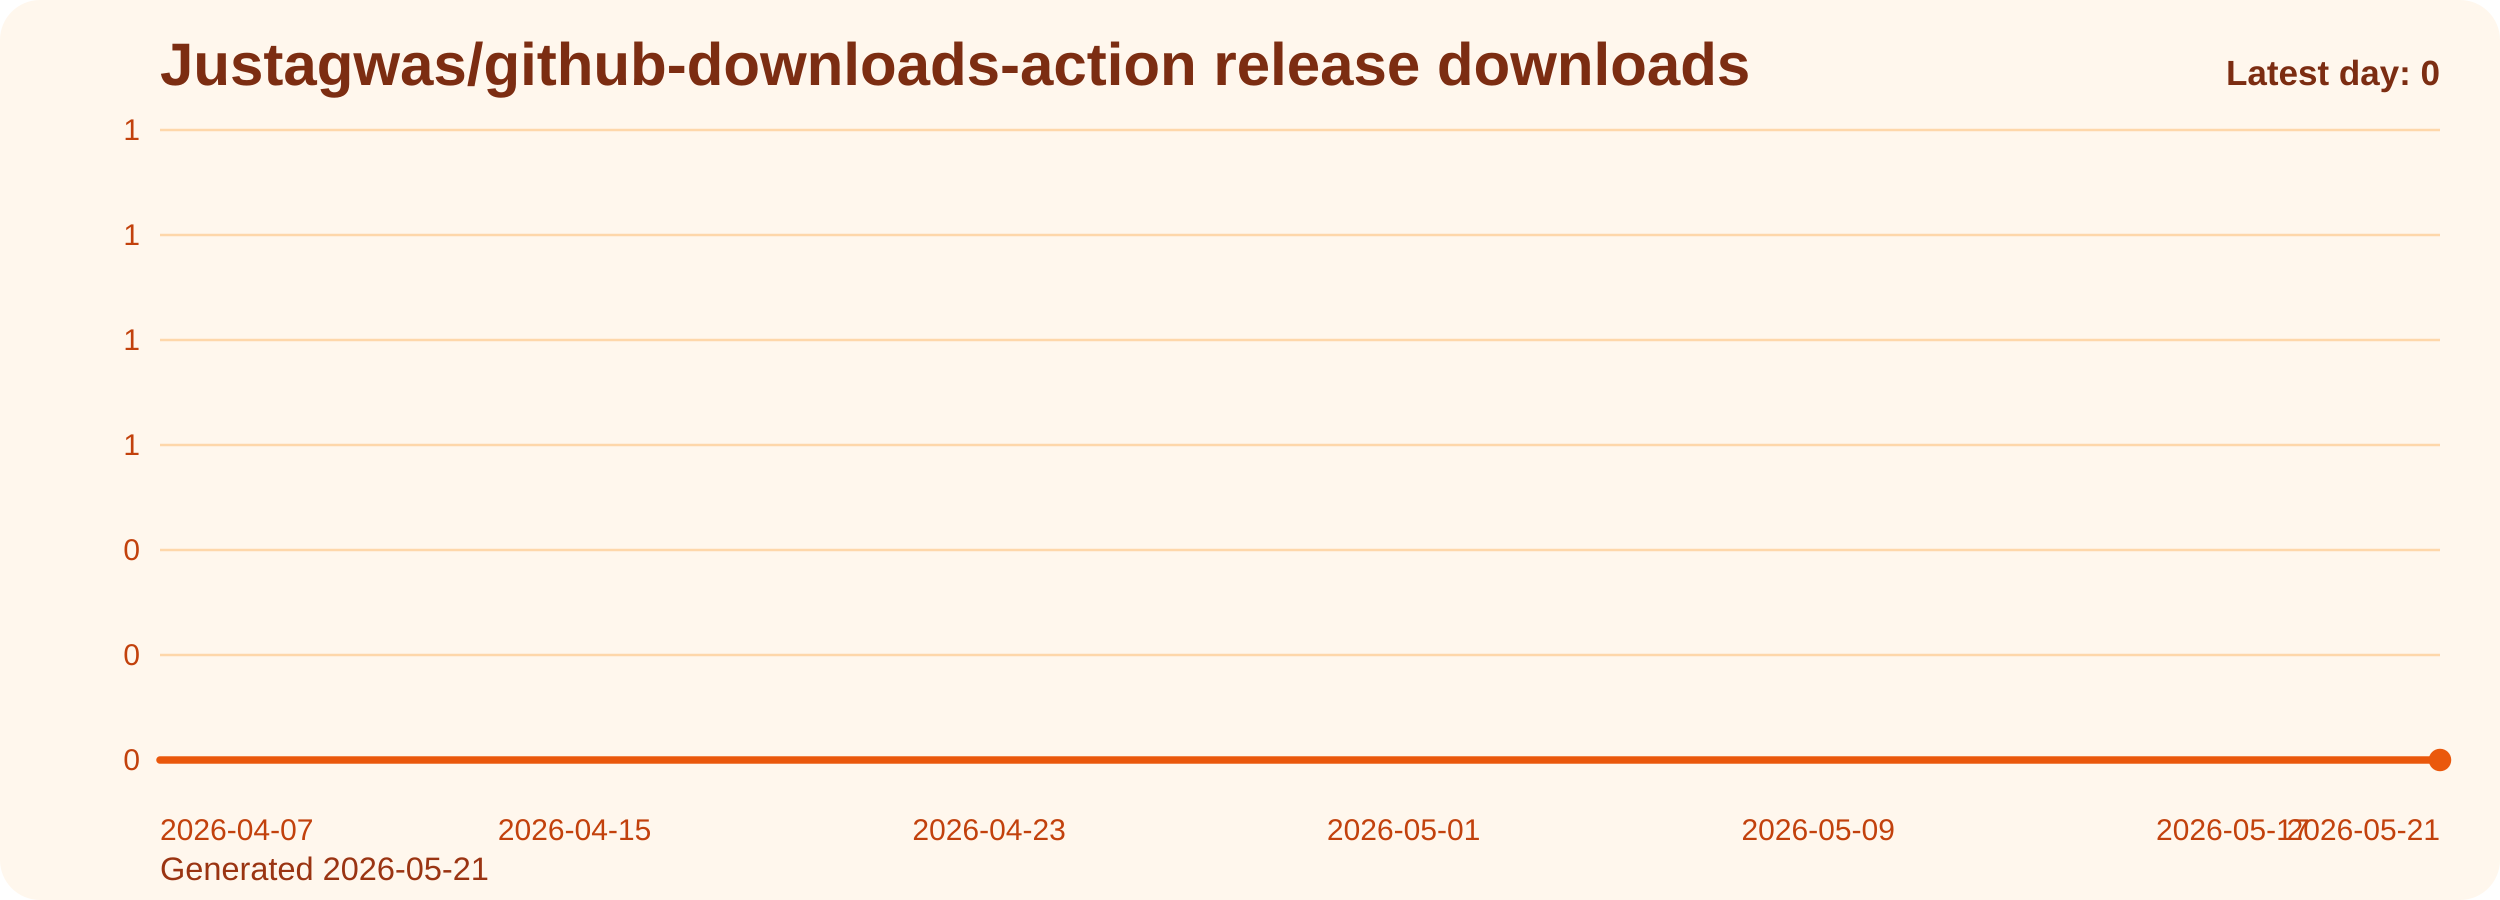
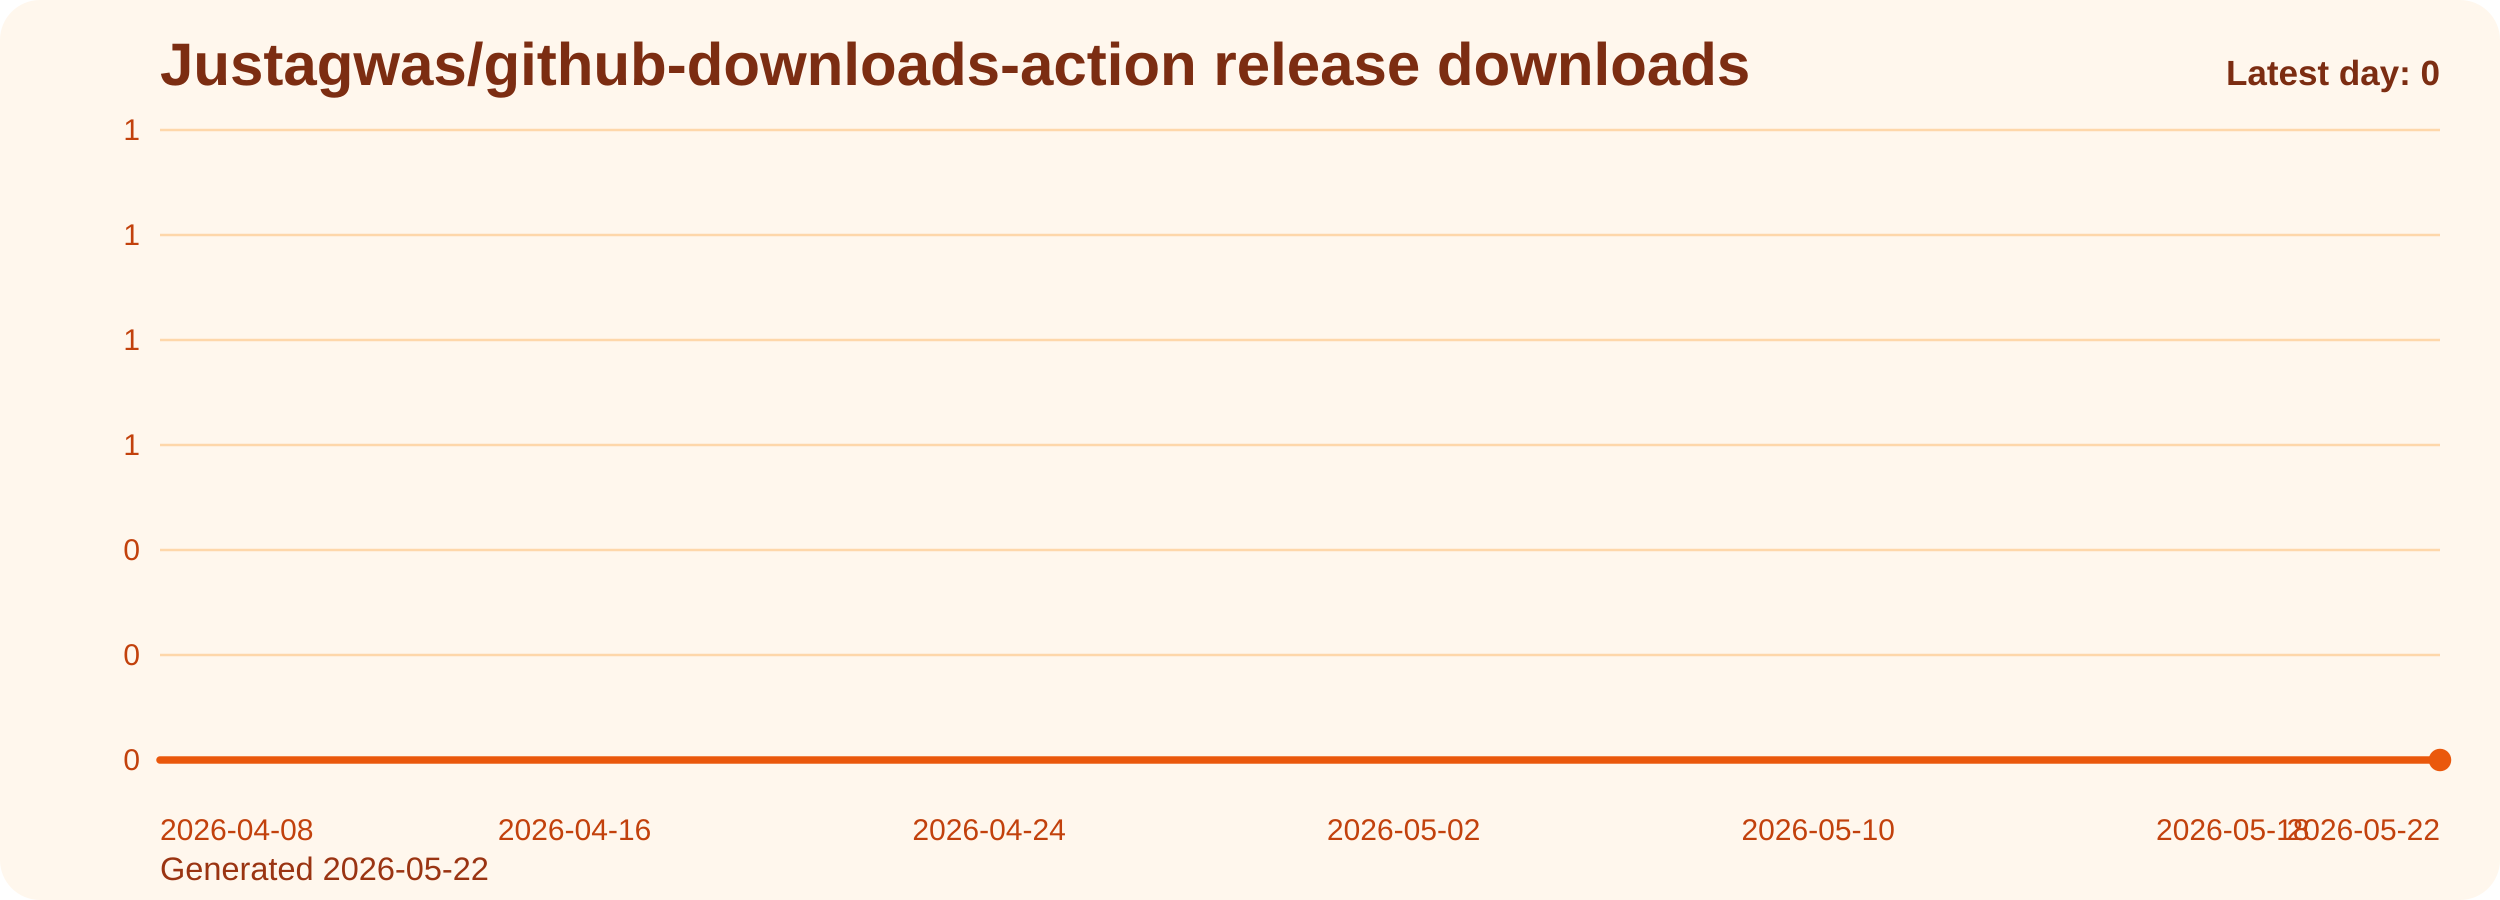
<svg xmlns="http://www.w3.org/2000/svg" viewBox="0 0 1000 360" role="img" aria-label="Justagwas/github-downloads-action release downloads chart">
  <defs>
    <linearGradient id="fill-daily-orange" x1="0" y1="0" x2="0" y2="1">
      <stop offset="0%" stop-color="#f97316" stop-opacity="0.32" />
      <stop offset="100%" stop-color="#f97316" stop-opacity="0.05" />
    </linearGradient>
    <style>
      .bg { fill: #fff7ed; }
      .title { font: 700 24px Arial, sans-serif; fill: #7c2d12; }
      .sub { font: 400 13px Arial, sans-serif; fill: #9a3412; }
      .grid { stroke: #fed7aa; stroke-width: 1; }
      .axis { font: 400 12px Arial, sans-serif; fill: #c2410c; }
      .line { fill: none; stroke: #ea580c; stroke-width: 3; stroke-linecap: round; stroke-linejoin: round; }
      .dot { fill: #ea580c; }
      .value { font: 600 11px Arial, sans-serif; fill: #9a3412; }
      .latest { font: 700 14px Arial, sans-serif; fill: #7c2d12; }
    </style>
  </defs>
  <rect class="bg" x="0" y="0" width="1000" height="360" rx="16" />
  <text class="title" x="64" y="34">Justagwas/github-downloads-action release downloads</text>
-   <text class="sub" x="64" y="352">Generated 2026-05-21</text>
+   <text class="sub" x="64" y="352">Generated 2026-05-22</text>
  <line x1="64" y1="52.00" x2="976" y2="52.00" class="grid" />
  <text x="56" y="56.00" text-anchor="end" class="axis">1</text>
  <line x1="64" y1="94.00" x2="976" y2="94.00" class="grid" />
  <text x="56" y="98.00" text-anchor="end" class="axis">1</text>
  <line x1="64" y1="136.00" x2="976" y2="136.00" class="grid" />
  <text x="56" y="140.00" text-anchor="end" class="axis">1</text>
  <line x1="64" y1="178.00" x2="976" y2="178.00" class="grid" />
  <text x="56" y="182.00" text-anchor="end" class="axis">1</text>
  <line x1="64" y1="220.00" x2="976" y2="220.00" class="grid" />
  <text x="56" y="224.00" text-anchor="end" class="axis">0</text>
  <line x1="64" y1="262.00" x2="976" y2="262.00" class="grid" />
  <text x="56" y="266.00" text-anchor="end" class="axis">0</text>
  <line x1="64" y1="304.00" x2="976" y2="304.00" class="grid" />
  <text x="56" y="308.00" text-anchor="end" class="axis">0</text>
  <path d="M 64.00 304 L 64.00 304.00 L 84.73 304.00 L 105.45 304.00 L 126.18 304.00 L 146.91 304.00 L 167.64 304.00 L 188.36 304.00 L 209.09 304.00 L 229.82 304.00 L 250.55 304.00 L 271.27 304.00 L 292.00 304.00 L 312.73 304.00 L 333.45 304.00 L 354.18 304.00 L 374.91 304.00 L 395.64 304.00 L 416.36 304.00 L 437.09 304.00 L 457.82 304.00 L 478.55 304.00 L 499.27 304.00 L 520.00 304.00 L 540.73 304.00 L 561.45 304.00 L 582.18 304.00 L 602.91 304.00 L 623.64 304.00 L 644.36 304.00 L 665.09 304.00 L 685.82 304.00 L 706.55 304.00 L 727.27 304.00 L 748.00 304.00 L 768.73 304.00 L 789.45 304.00 L 810.18 304.00 L 830.91 304.00 L 851.64 304.00 L 872.36 304.00 L 893.09 304.00 L 913.82 304.00 L 934.55 304.00 L 955.27 304.00 L 976.00 304.00 L 976.00 304 Z" fill="url(#fill-daily-orange)" />
  <polyline class="line" points="64.00,304.00 84.73,304.00 105.45,304.00 126.18,304.00 146.91,304.00 167.64,304.00 188.36,304.00 209.09,304.00 229.82,304.00 250.55,304.00 271.27,304.00 292.00,304.00 312.73,304.00 333.45,304.00 354.18,304.00 374.91,304.00 395.64,304.00 416.36,304.00 437.09,304.00 457.82,304.00 478.55,304.00 499.27,304.00 520.00,304.00 540.73,304.00 561.45,304.00 582.18,304.00 602.91,304.00 623.64,304.00 644.36,304.00 665.09,304.00 685.82,304.00 706.55,304.00 727.27,304.00 748.00,304.00 768.73,304.00 789.45,304.00 810.18,304.00 830.91,304.00 851.64,304.00 872.36,304.00 893.09,304.00 913.82,304.00 934.55,304.00 955.27,304.00 976.00,304.00" />
  <circle class="dot" cx="976.00" cy="304.00" r="4.5" />
-   <text class="axis" x="64.00" y="336" text-anchor="start">2026-04-07</text>
-   <text class="axis" x="229.82" y="336" text-anchor="middle">2026-04-15</text>
-   <text class="axis" x="395.64" y="336" text-anchor="middle">2026-04-23</text>
-   <text class="axis" x="561.45" y="336" text-anchor="middle">2026-05-01</text>
-   <text class="axis" x="727.27" y="336" text-anchor="middle">2026-05-09</text>
-   <text class="axis" x="893.09" y="336" text-anchor="middle">2026-05-17</text>
-   <text class="axis" x="976.00" y="336" text-anchor="end">2026-05-21</text>
+   <text class="axis" x="64.00" y="336" text-anchor="start">2026-04-08</text>
+   <text class="axis" x="229.82" y="336" text-anchor="middle">2026-04-16</text>
+   <text class="axis" x="395.64" y="336" text-anchor="middle">2026-04-24</text>
+   <text class="axis" x="561.45" y="336" text-anchor="middle">2026-05-02</text>
+   <text class="axis" x="727.27" y="336" text-anchor="middle">2026-05-10</text>
+   <text class="axis" x="893.09" y="336" text-anchor="middle">2026-05-18</text>
+   <text class="axis" x="976.00" y="336" text-anchor="end">2026-05-22</text>
  <text class="latest" x="976" y="34" text-anchor="end">Latest day: 0</text>
</svg>
